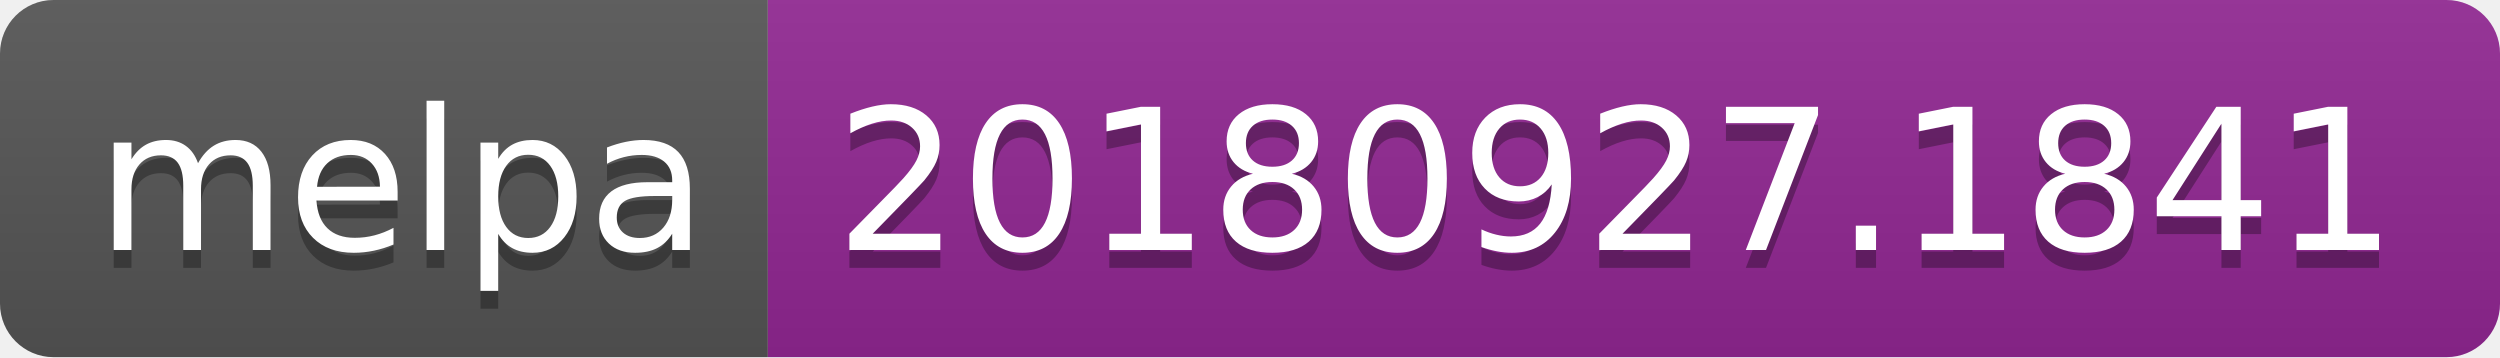
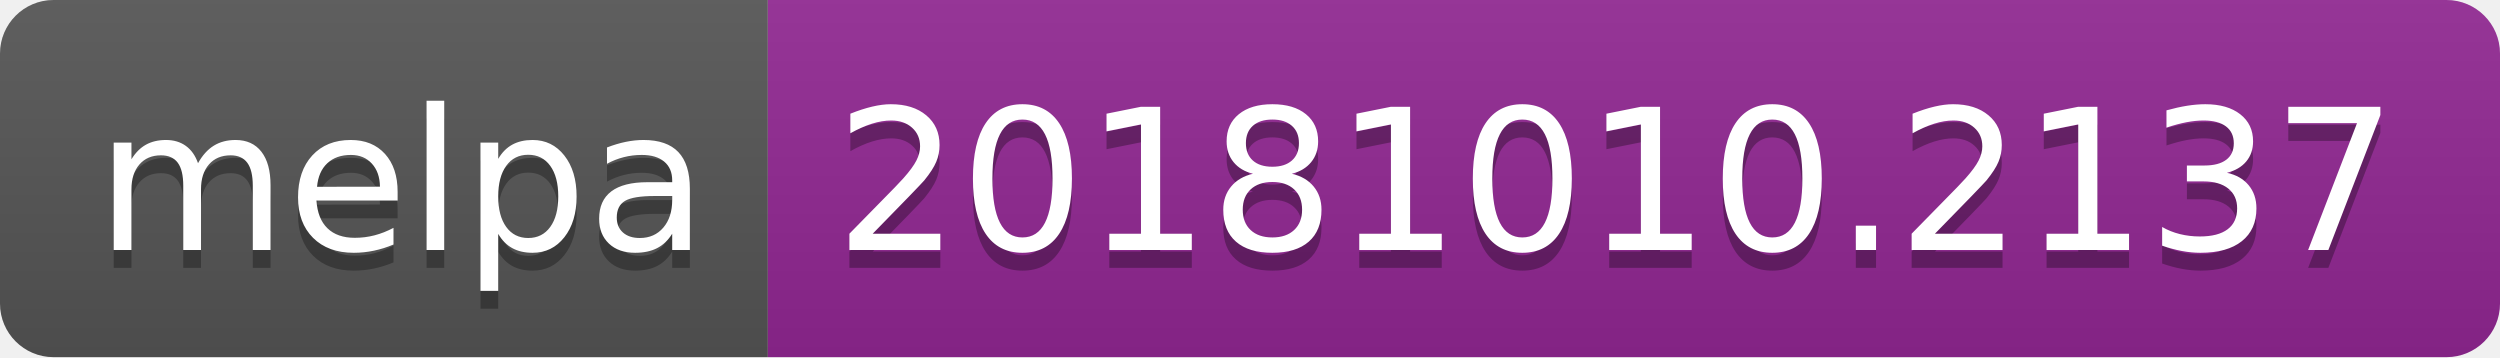
<svg xmlns="http://www.w3.org/2000/svg" width="140" height="20">
  <linearGradient id="b" x2="0" y2="100%">
    <stop offset="0" stop-color="#bbb" stop-opacity=".1" />
    <stop offset="1" stop-opacity=".1" />
  </linearGradient>
  <clipPath id="a">
    <rect width="140" height="20" rx="3" fill="#fff" />
  </clipPath>
  <g clip-path="url(#a)">
    <path fill="#555" d="M0 0h43v20H0z" />
    <path fill="#922793" d="M43 0h97v20H43z" />
    <path fill="url(#b)" d="M0 0h140v20H0z" />
  </g>
  <g fill="#fff" text-anchor="middle" font-family="DejaVu Sans,Verdana,Geneva,sans-serif" font-size="110">
    <text x="225" y="150" fill="#010101" fill-opacity=".3" transform="scale(.1)" textLength="330">melpa</text>
    <text x="225" y="140" transform="scale(.1)" textLength="330">melpa</text>
-     <text x="905" y="150" fill="#010101" fill-opacity=".3" transform="scale(.1)" textLength="870">20180927.1841</text>
-     <text x="905" y="140" transform="scale(.1)" textLength="870">20180927.1841</text>
+     <text x="905" y="150" fill="#010101" fill-opacity=".3" transform="scale(.1)" textLength="870">20181010.2137</text>
+     <text x="905" y="140" transform="scale(.1)" textLength="870">20181010.2137</text>
  </g>
</svg>
